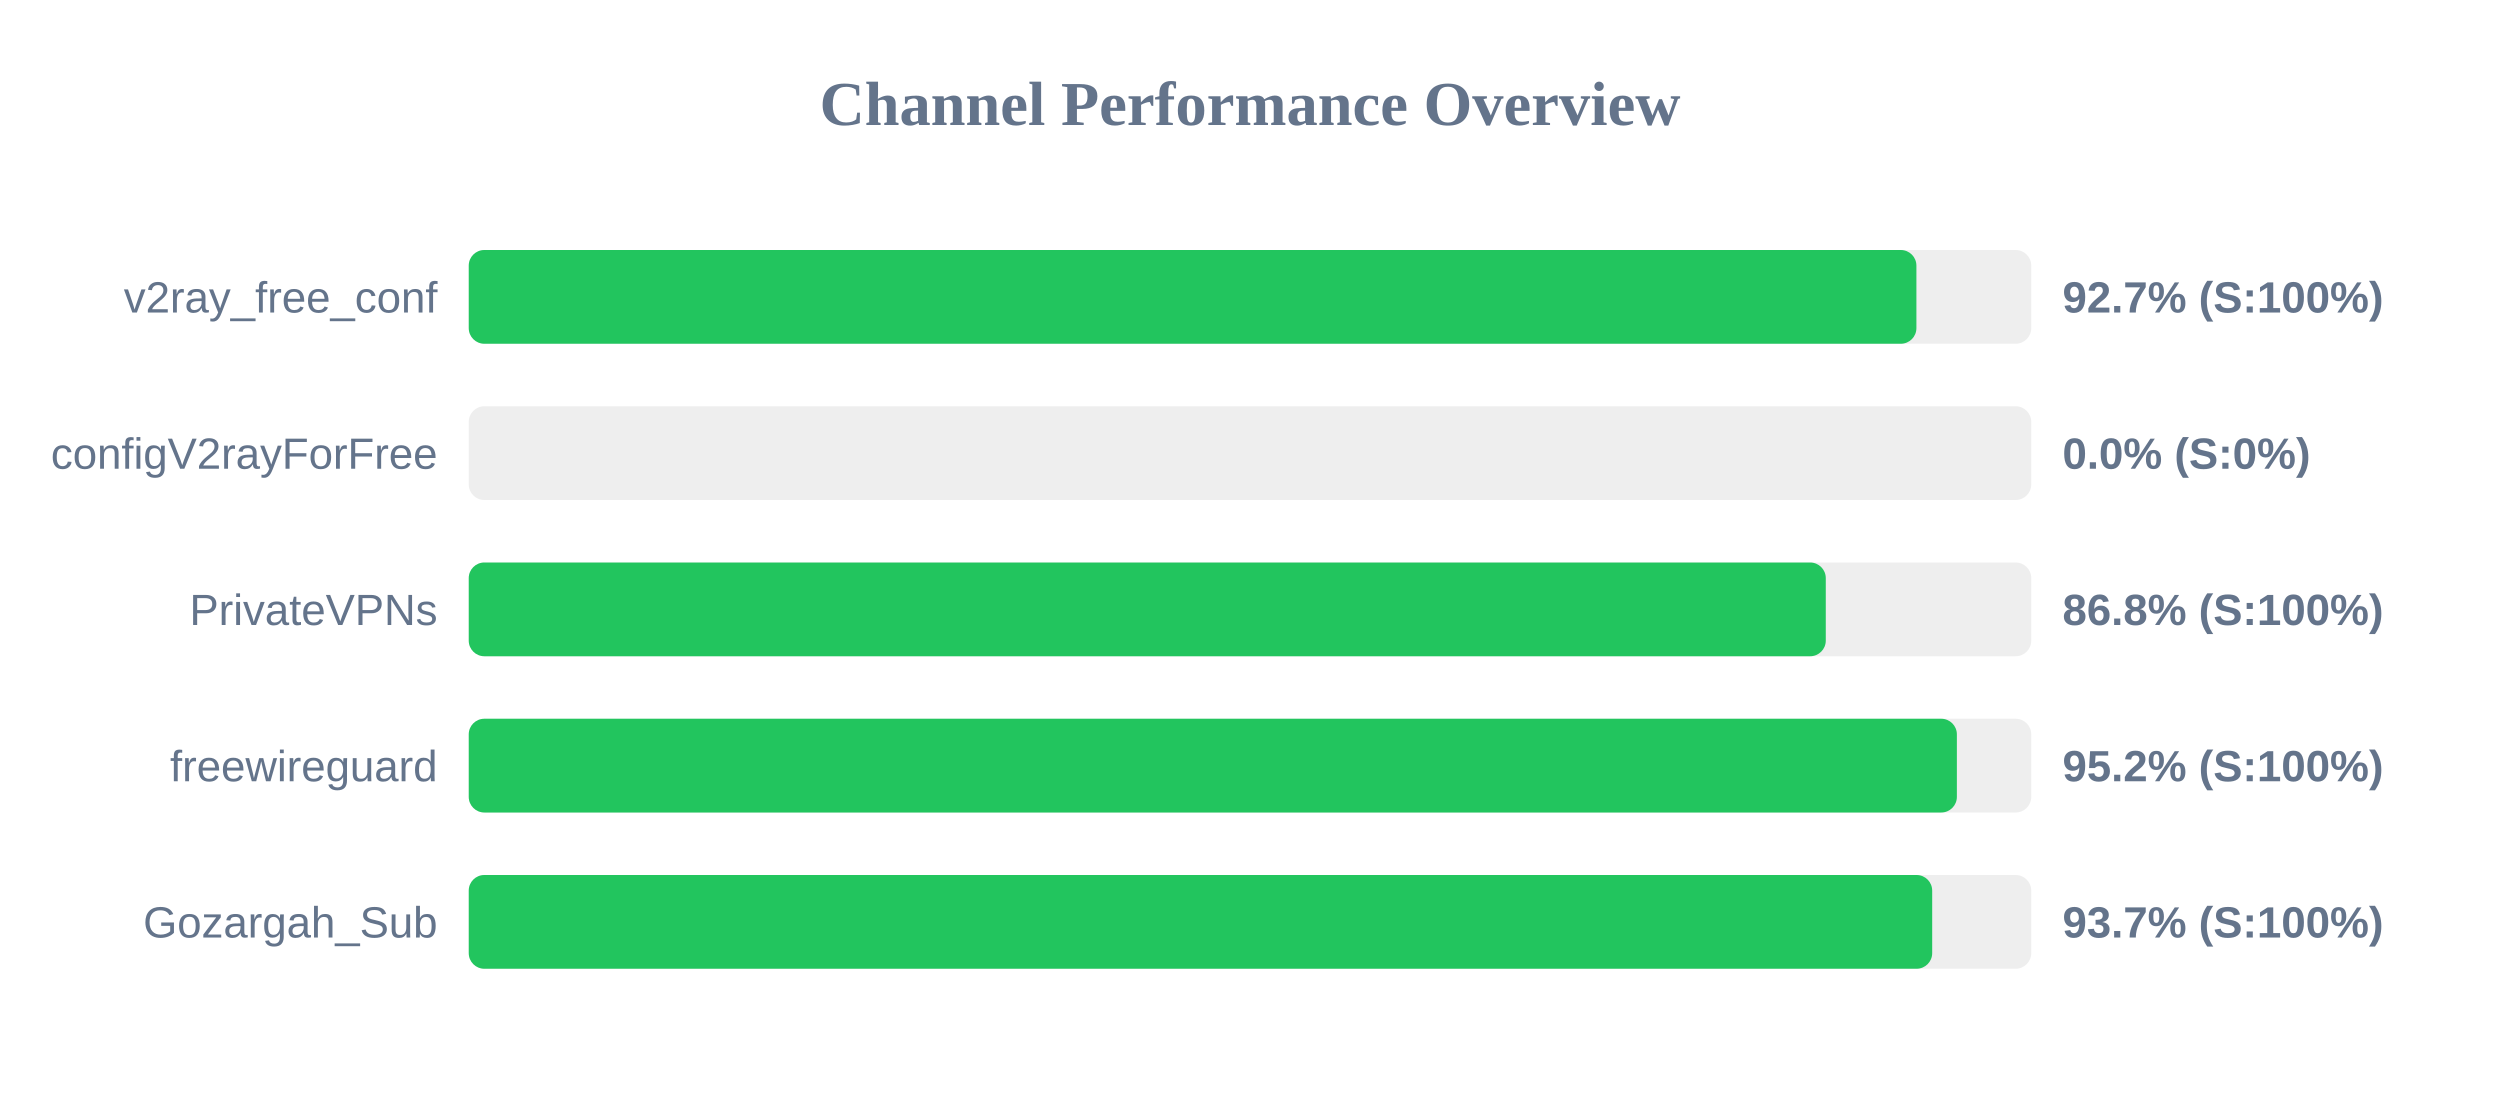
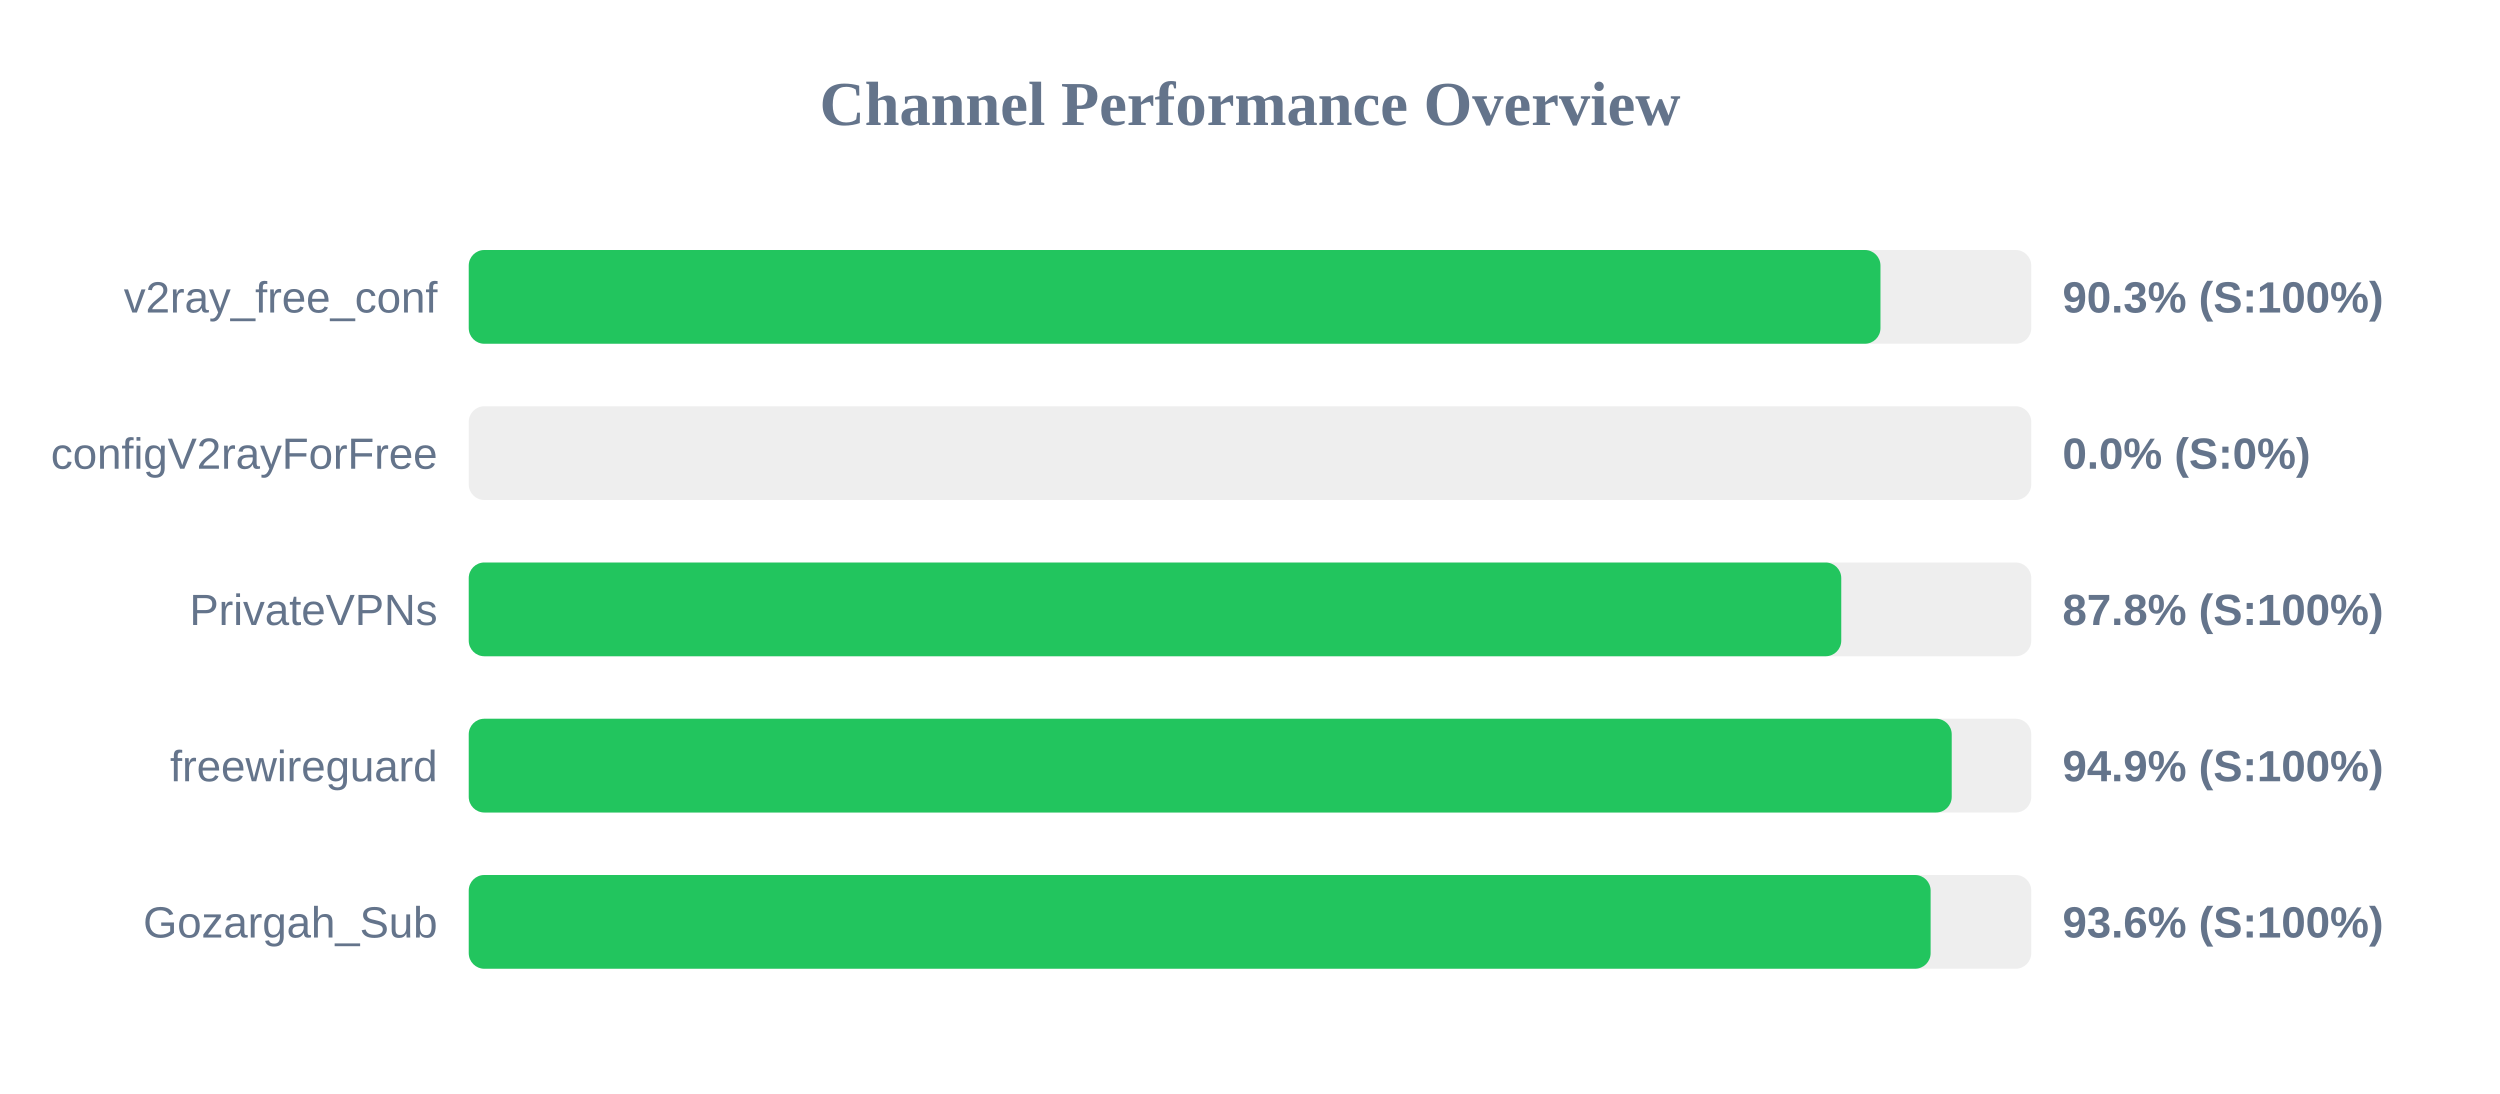
<svg xmlns="http://www.w3.org/2000/svg" width="800" height="350" version="1.1">
  <style>
        .row { font: 14px Arial; fill: #64748b; }
        .score { font: bold 14px Arial; fill: #64748b; }
    </style>
  <text x="400" y="40" text-anchor="middle" font-size="20px" font-weight="bold" fill="#64748b">Channel Performance Overview</text>
  <rect x="150" y="80" width="500" height="30" fill="#eee" rx="5" />
-   <rect x="150" y="80" width="463.25" height="30" fill="#22c55e" rx="5" />
+   <rect x="150" y="80" width="451.75" height="30" fill="#22c55e" rx="5" />
  <text x="140" y="100" text-anchor="end" class="row">v2ray_free_conf</text>
-   <text x="660" y="100" text-anchor="start" class="score">92.7% (S:100%)</text>
+   <text x="660" y="100" text-anchor="start" class="score">90.3% (S:100%)</text>
  <rect x="150" y="130" width="500" height="30" fill="#eee" rx="5" />
  <rect x="150" y="130" width="0.0" height="30" fill="#ef4444" rx="5" />
  <text x="140" y="150" text-anchor="end" class="row">configV2rayForFree</text>
  <text x="660" y="150" text-anchor="start" class="score">0.0% (S:0%)</text>
  <rect x="150" y="180" width="500" height="30" fill="#eee" rx="5" />
-   <rect x="150" y="180" width="434.25" height="30" fill="#22c55e" rx="5" />
+   <rect x="150" y="180" width="439.2" height="30" fill="#22c55e" rx="5" />
  <text x="140" y="200" text-anchor="end" class="row">PrivateVPNs</text>
-   <text x="660" y="200" text-anchor="start" class="score">86.8% (S:100%)</text>
+   <text x="660" y="200" text-anchor="start" class="score">87.8% (S:100%)</text>
  <rect x="150" y="230" width="500" height="30" fill="#eee" rx="5" />
-   <rect x="150" y="230" width="476.2" height="30" fill="#22c55e" rx="5" />
+   <rect x="150" y="230" width="474.55" height="30" fill="#22c55e" rx="5" />
  <text x="140" y="250" text-anchor="end" class="row">freewireguard</text>
-   <text x="660" y="250" text-anchor="start" class="score">95.2% (S:100%)</text>
+   <text x="660" y="250" text-anchor="start" class="score">94.9% (S:100%)</text>
  <rect x="150" y="280" width="500" height="30" fill="#eee" rx="5" />
-   <rect x="150" y="280" width="468.3" height="30" fill="#22c55e" rx="5" />
+   <rect x="150" y="280" width="467.8" height="30" fill="#22c55e" rx="5" />
  <text x="140" y="300" text-anchor="end" class="row">Gozargah_Sub</text>
-   <text x="660" y="300" text-anchor="start" class="score">93.7% (S:100%)</text>
+   <text x="660" y="300" text-anchor="start" class="score">93.6% (S:100%)</text>
</svg>
